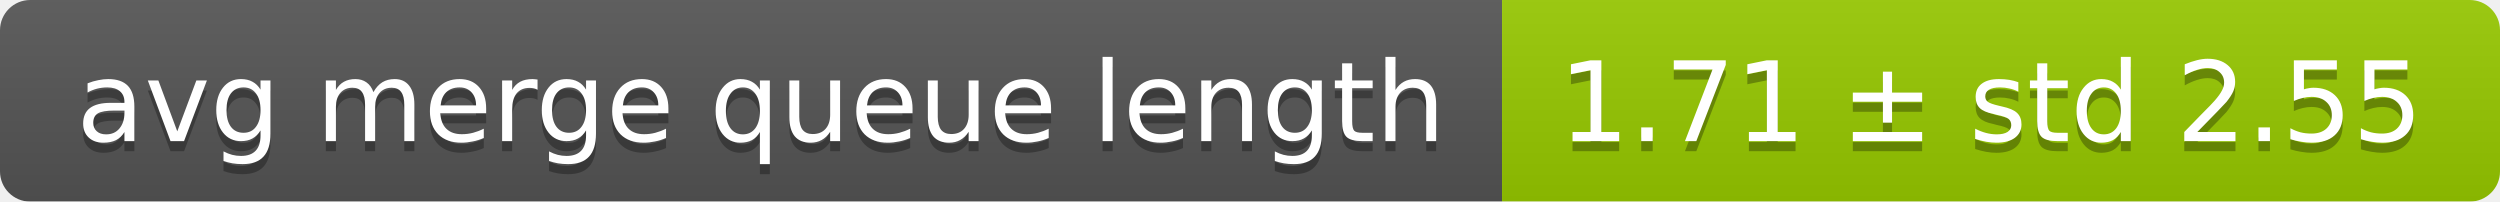
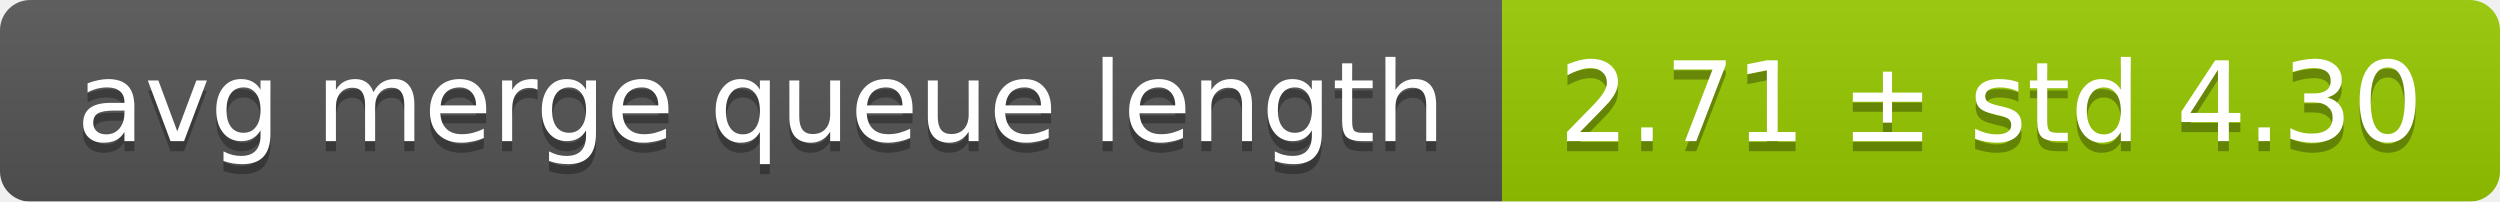
<svg xmlns="http://www.w3.org/2000/svg" width="248" height="20">
  <linearGradient id="smooth" x2="0" y2="100%">
    <stop offset="0" stop-color="#bbb" stop-opacity=".1" />
    <stop offset="1" stop-opacity=".1" />
  </linearGradient>
  <mask id="round">
    <rect width="248" height="20" rx="3" fill="#fff" />
  </mask>
  <g mask="url(#round)">
    <rect width="149" height="20" fill="#555" />
    <rect x="149" width="99" height="20" fill="#97ca00" />
    <rect width="248" height="20" fill="url(#smooth)" />
  </g>
  <g fill="#fff" text-anchor="middle" font-family="DejaVu Sans,Verdana,Geneva,sans-serif" font-size="11">
    <text x="75.5" y="15" fill="#010101" fill-opacity=".3">avg merge queue length</text>
    <text x="75.5" y="14">avg merge queue length</text>
-     <text x="197.5" y="15" fill="#010101" fill-opacity=".3">1.71 ± std 2.55</text>
-     <text x="197.5" y="14">1.71 ± std 2.55</text>
+     <text x="197.5" y="15" fill="#010101" fill-opacity=".3">2.71 ± std 4.30</text>
+     <text x="197.5" y="14">2.71 ± std 4.30</text>
  </g>
</svg>
